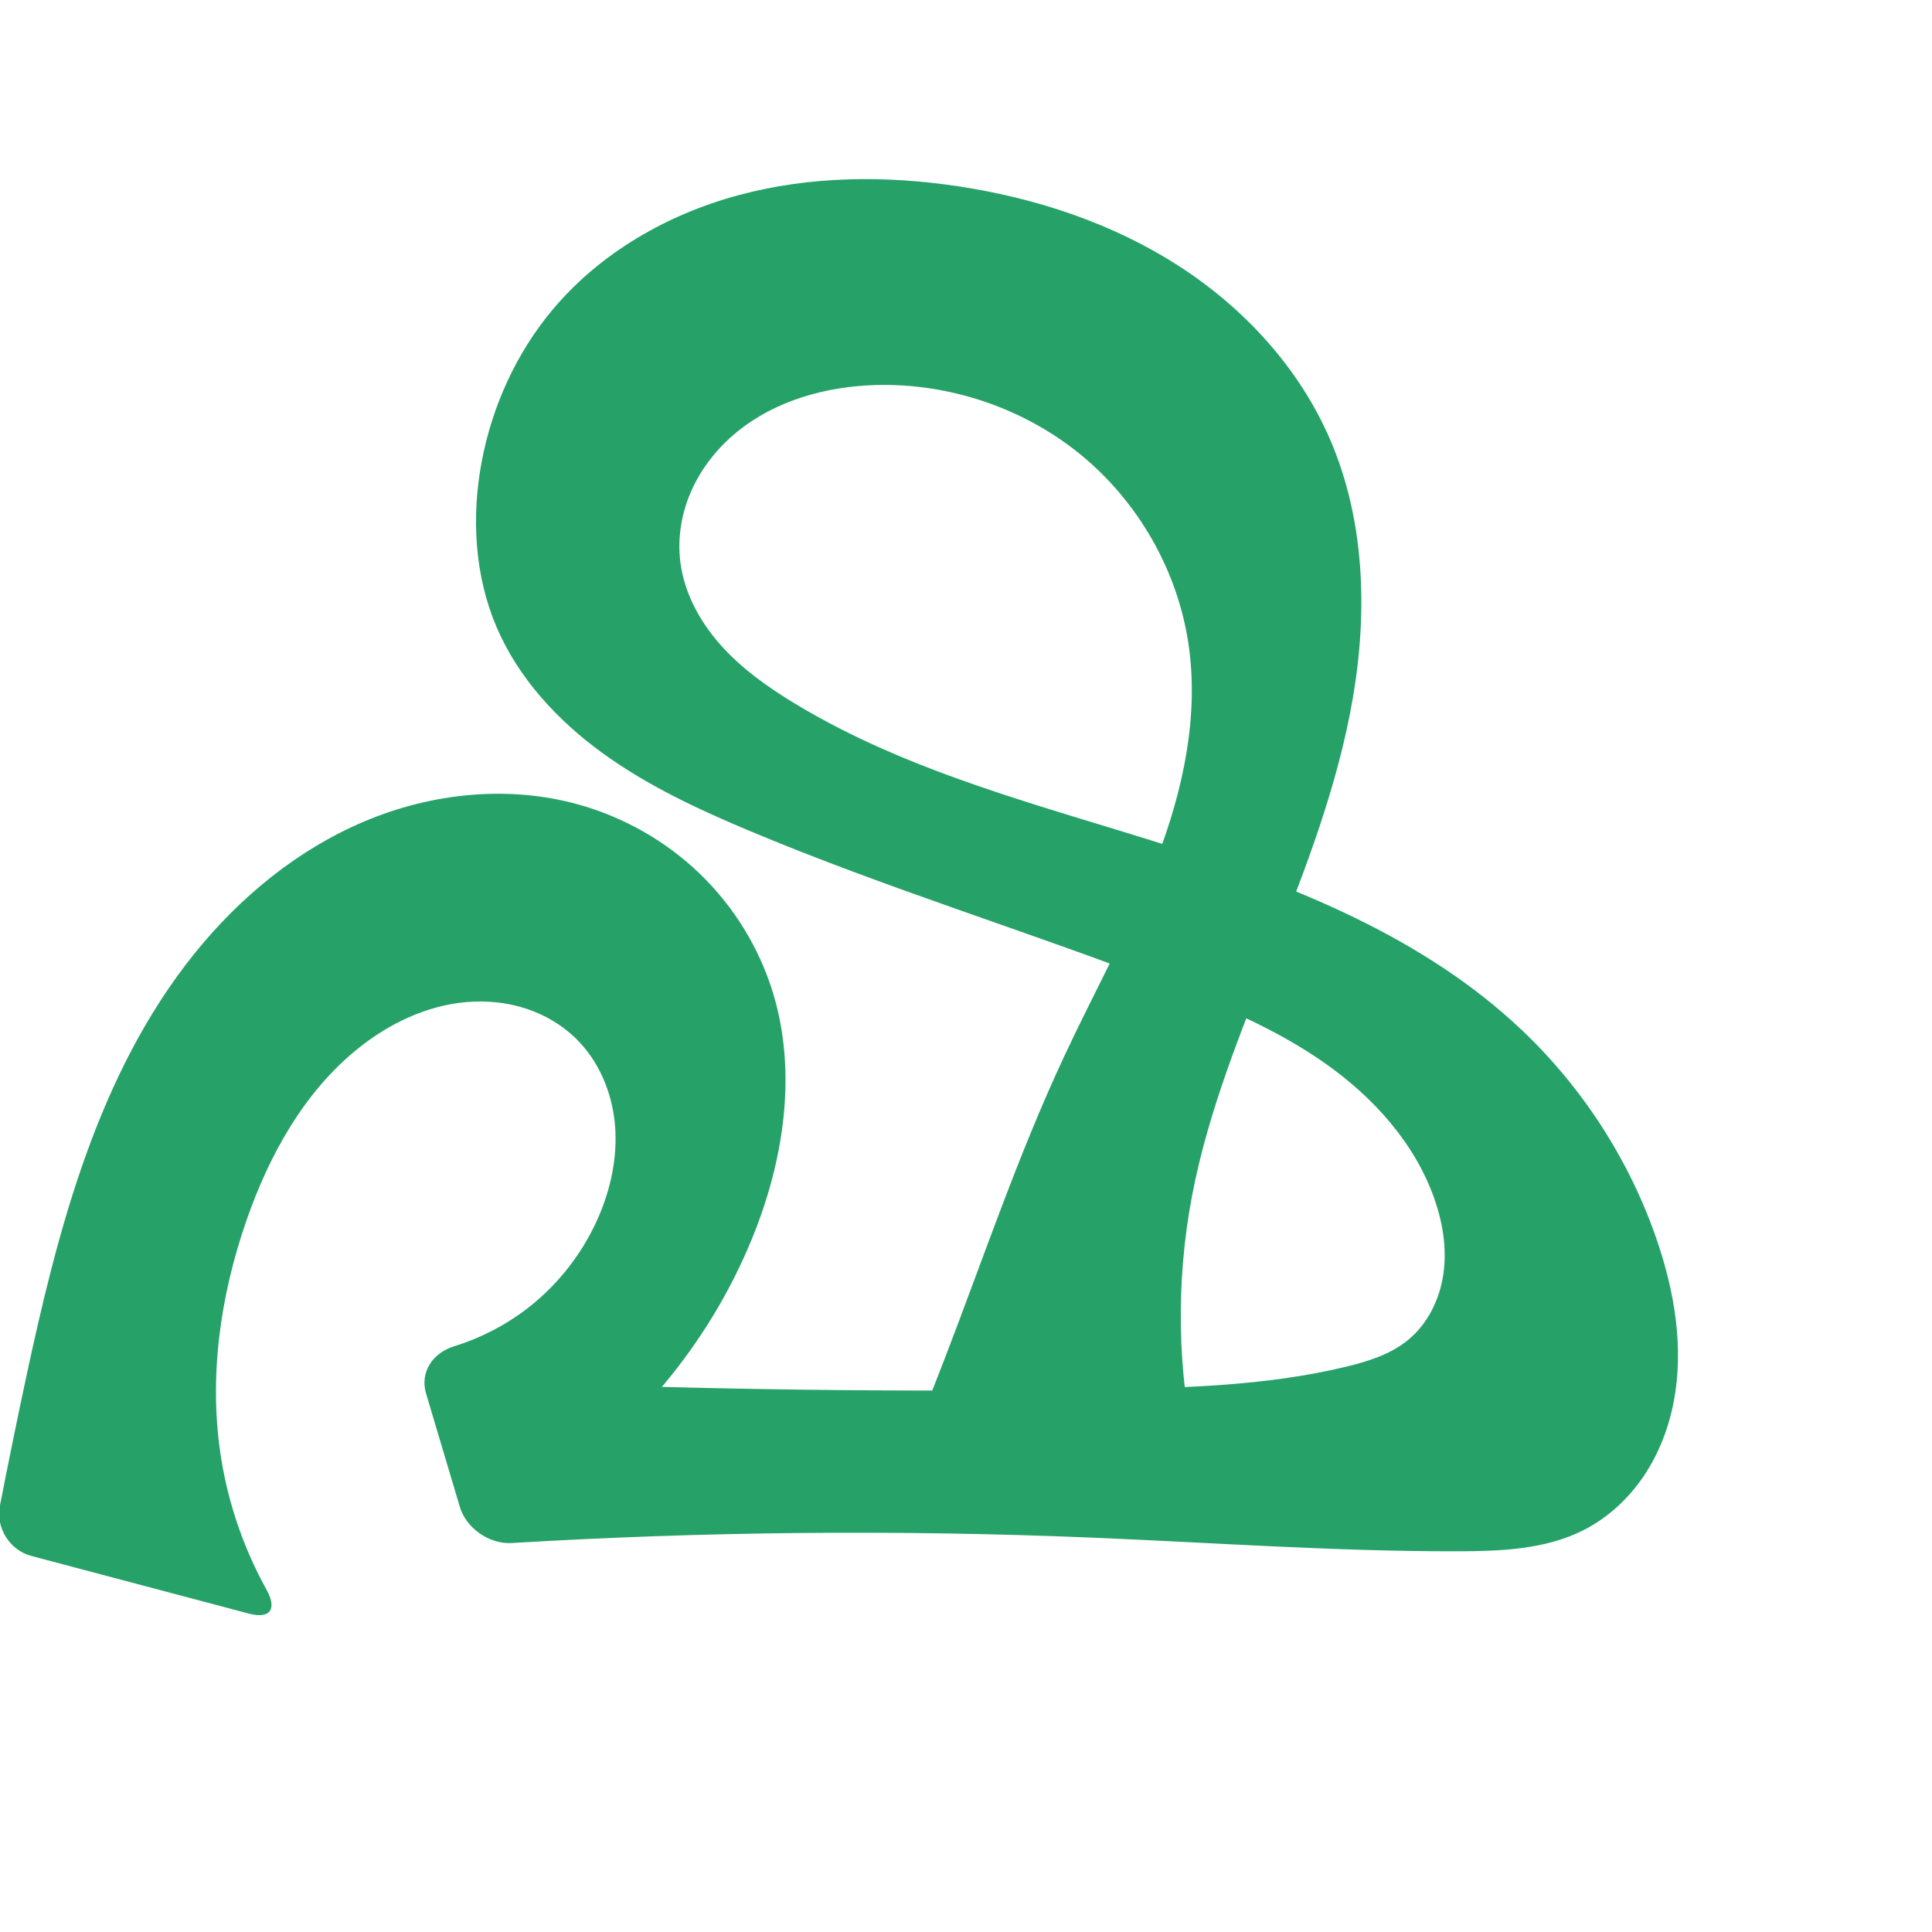
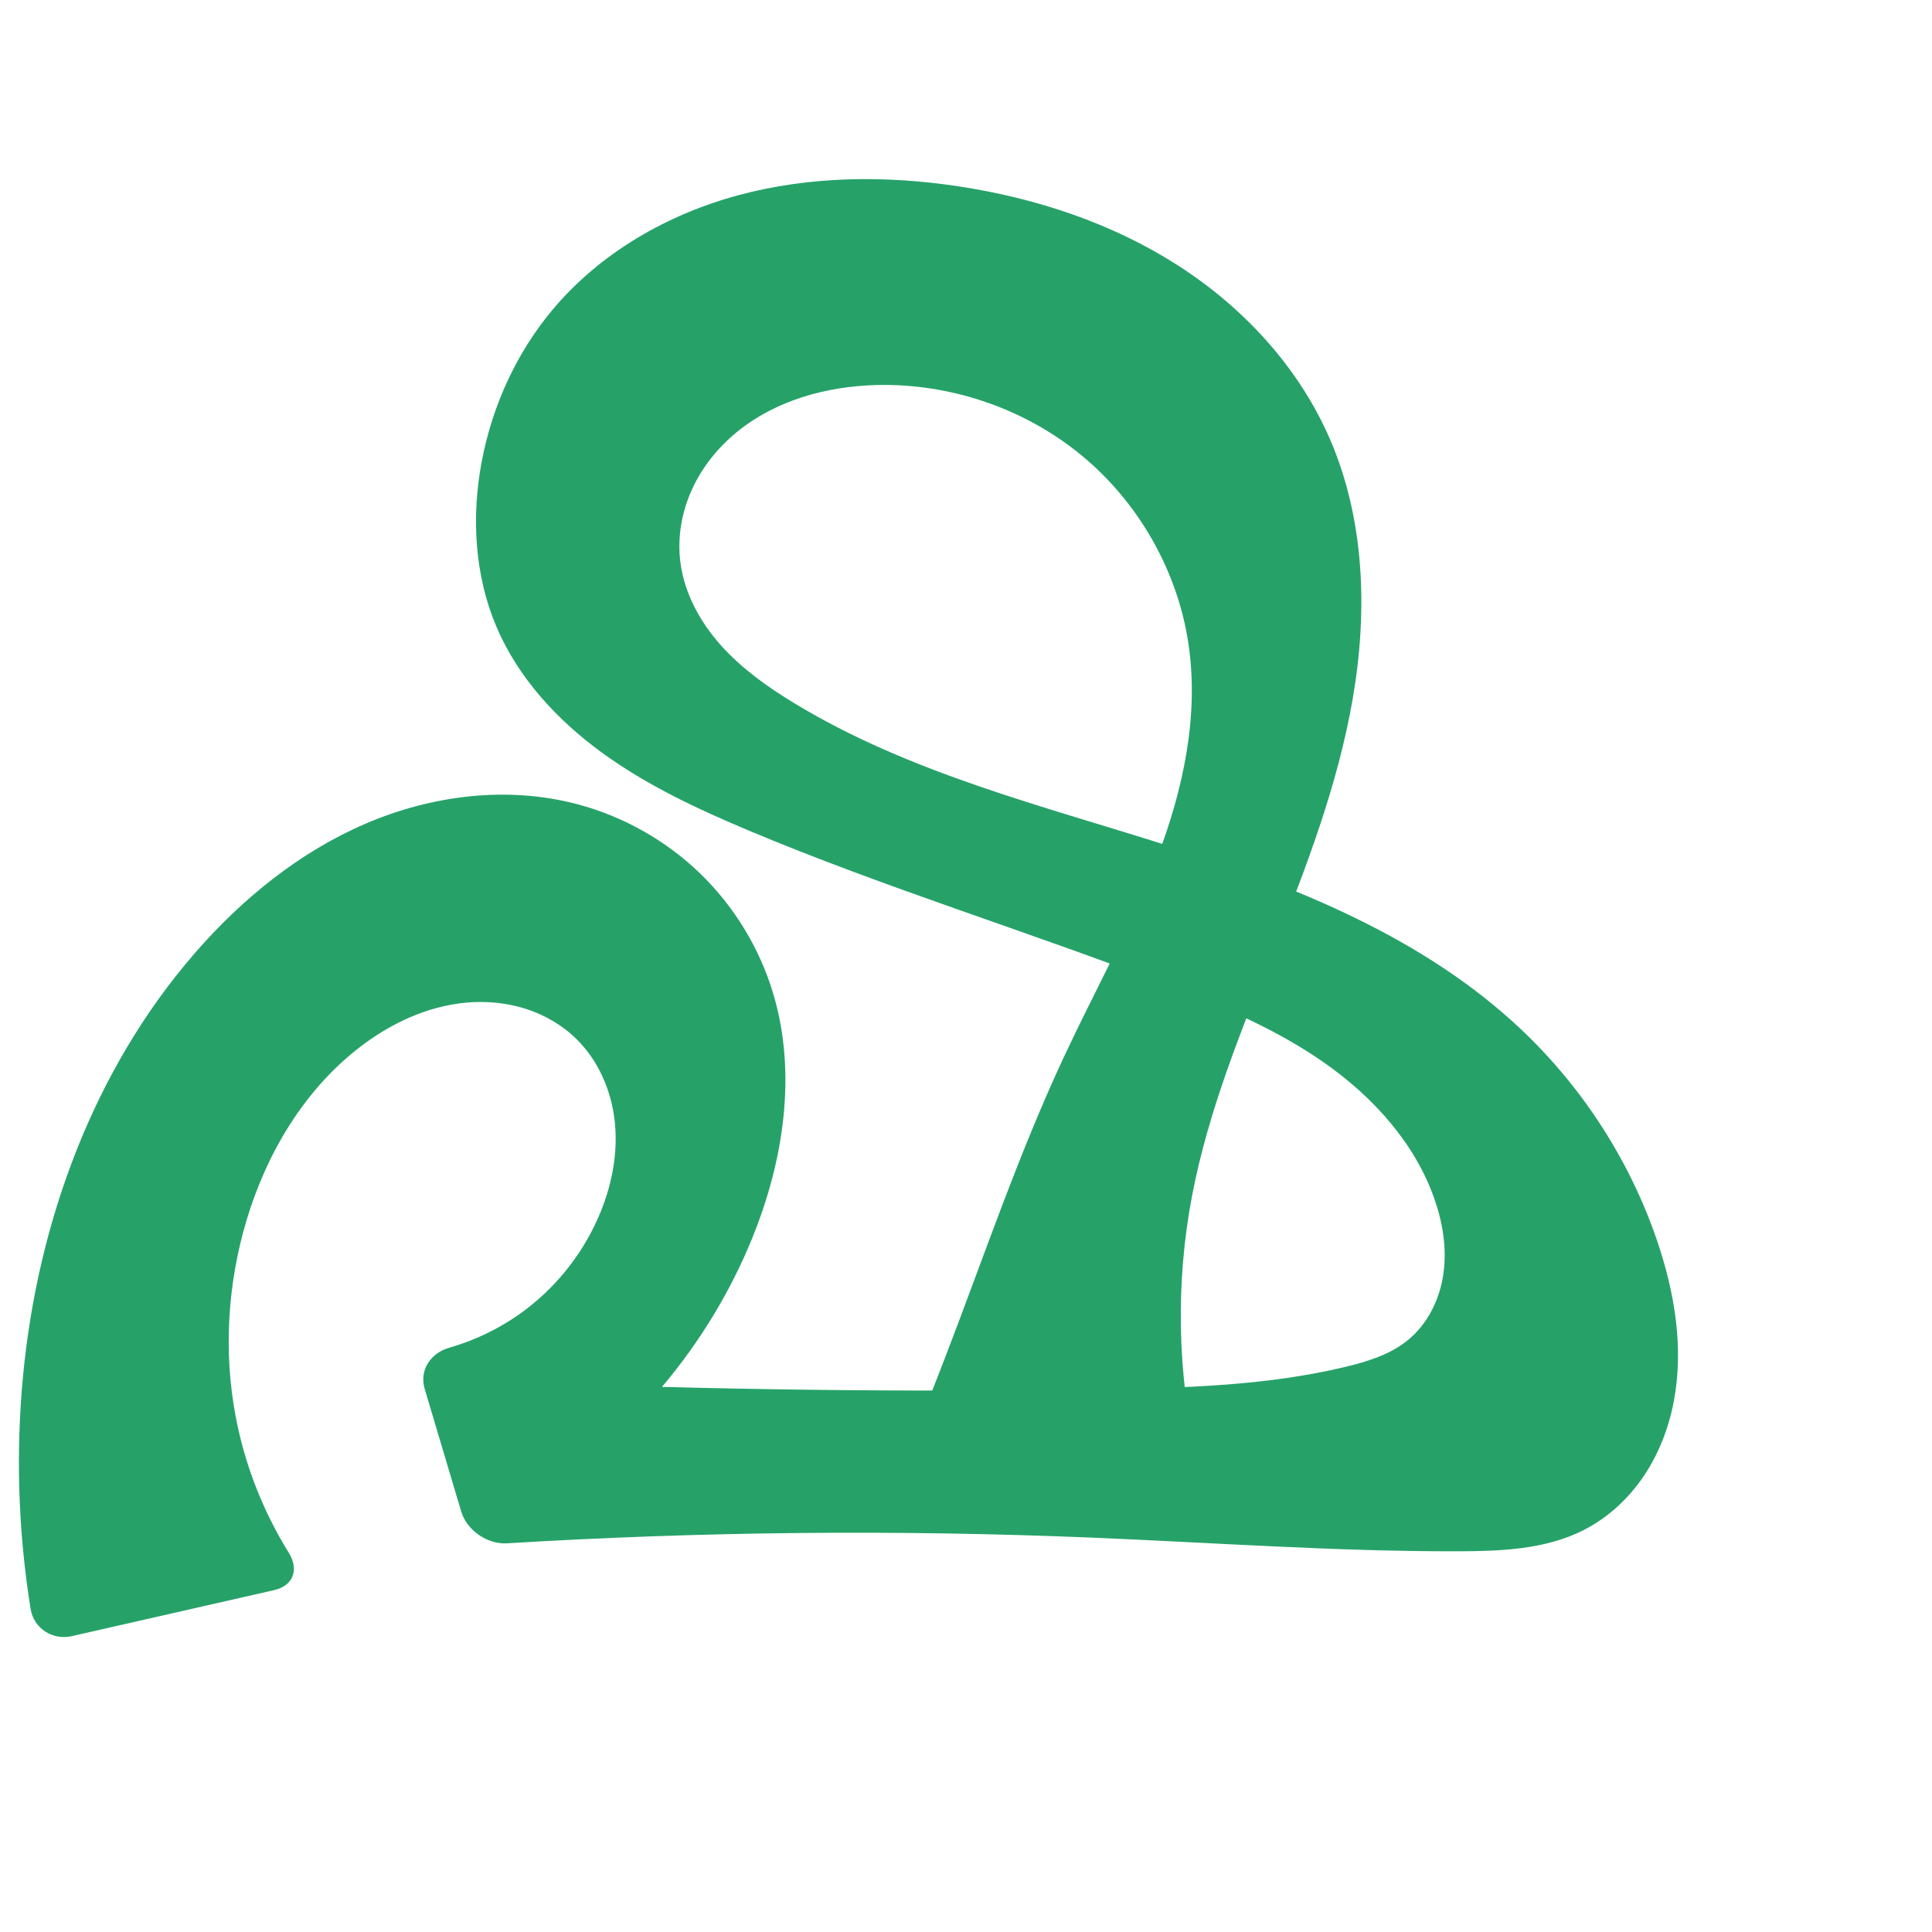
<svg xmlns="http://www.w3.org/2000/svg" xml:space="preserve" width="1000" height="1000" version="1.1" style="clip-rule:evenodd;fill-rule:evenodd;image-rendering:optimizeQuality;shape-rendering:geometricPrecision;text-rendering:geometricPrecision" viewBox="0 0 1000 1000" id="svg10">
  <defs id="defs4">
    <style type="text/css" id="style2">
   
    .fil0 {fill:#EF7F1A;fill-rule:nonzero}
   
  </style>
  </defs>
-   <path style="display:inline;fill:#26a269;fill-rule:nonzero;stroke:none;stroke-width:1.973px;stroke-linecap:butt;stroke-linejoin:miter;stroke-opacity:1" d="m 13.177,714.577 c 16.707,-78.217 37.331,-158.664 87.456,-220.991 23.547,-29.279 53.465,-53.879 88.085,-68.479 34.62,-14.601 74.058,-18.789 110.282,-8.809 23.569,6.494 45.504,18.893 63.123,35.842 17.618,16.949 30.873,38.421 37.99,61.809 12.638,41.53 5.551,87.049 -10.894,127.223 C 366.952,695.569 327.566,742.811 278.063,774.5 l -15.105,-59.358 c 103.131,4.272 206.386,5.572 309.592,3.898 41.527,-0.674 83.407,-1.875 123.798,-11.545 11.525,-2.759 23.222,-6.373 32.398,-13.873 10.258,-8.383 16.464,-21.113 18.344,-34.227 1.88,-13.114 -0.313,-26.581 -4.717,-39.075 C 732.26,591.626 710.824,567.959 685.955,550.433 661.086,532.907 632.771,520.965 604.394,509.994 532.532,482.21 458.634,459.755 387.603,429.911 361.139,418.792 334.91,406.548 311.693,389.668 c -23.217,-16.879 -43.441,-38.748 -54.696,-65.154 -11.366,-26.67 -13.044,-56.879 -7.706,-85.375 5.4,-28.832 17.928,-56.41 36.767,-78.894 24.582,-29.339 59.32,-49.301 96.28,-59.25 36.96,-9.95 76.076,-10.271 113.919,-4.528 40.008,6.071 79.303,19.018 113.367,40.861 34.064,21.843 62.717,52.884 78.777,90.026 18.044,41.729 19.527,89.157 11.831,133.964 -7.696,44.807 -24.105,87.595 -40.934,129.829 -16.614,41.692 -33.835,83.522 -42.253,127.606 -8.567,44.86 -7.752,91.489 2.378,136.022 l -153.388,5.421 c 8.088,-19.229 15.875,-38.584 23.357,-58.055 19.878,-51.728 37.641,-104.358 61.058,-154.584 16.057,-34.439 34.754,-67.707 48.342,-103.193 13.588,-35.485 21.975,-73.966 16.288,-111.536 -5.716,-37.759 -25.982,-73.07 -55.494,-97.307 -29.512,-24.238 -67.961,-37.24 -106.136,-36.221 -25.7,0.686 -51.85,7.911 -71.805,24.122 -9.977,8.105 -18.264,18.38 -23.566,30.09 -5.301,11.711 -7.555,24.864 -5.903,37.613 2.077,16.027 10.206,30.853 20.978,42.9 10.772,12.048 24.107,21.533 37.92,29.922 59.708,36.262 128.763,53.142 195.318,74.365 65.367,20.844 130.99,47.359 180.886,94.452 31.799,30.013 56.221,67.813 70.356,109.19 9.112,26.671 13.982,55.454 8.765,83.152 -2.608,13.849 -7.752,27.284 -15.638,38.963 -7.886,11.679 -18.559,21.562 -31.13,27.932 -19.858,10.063 -42.977,10.899 -65.239,10.943 -63.492,0.127 -126.883,-4.513 -190.322,-7.115 -99.707,-4.089 -199.621,-3.139 -299.232,2.844 -11.525,0.692 -23.535,-7.643 -26.83,-18.708 l -17.475,-58.671 c -3.296,-11.065 3.425,-21.03 14.443,-24.43 13.571,-4.187 26.406,-10.768 37.681,-19.405 16.808,-12.875 30.107,-30.287 38.106,-49.89 6.063,-14.859 9.107,-31.125 7.37,-47.08 -1.737,-15.954 -8.457,-31.554 -19.893,-42.814 -7.347,-7.234 -16.496,-12.568 -26.311,-15.726 -9.815,-3.158 -20.282,-4.162 -30.554,-3.269 -20.544,1.785 -39.967,11.093 -56.039,24.014 -27.828,22.374 -45.867,54.918 -57.637,88.629 -13.84,39.642 -19.882,82.529 -13.153,123.975 3.835,23.62 11.811,46.556 23.397,67.491 5.588,10.098 1.98,15.352 -9.18,12.394 L 16.208,805.355 C 5.047,802.398 -2.271,790.801 -0.066,779.468 4.151,757.798 8.566,736.166 13.177,714.577 Z" id="path1216-0" />
+   <path style="display:inline;fill:#26a269;fill-rule:nonzero;stroke:none;stroke-width:1.973px;stroke-linecap:butt;stroke-linejoin:miter;stroke-opacity:1" d="m 11.922,712.203 c 7.578,-79.557 36.366,-158.229 88.711,-218.617 24.506,-28.271 54.273,-52.512 88.647,-67.283 34.374,-14.771 73.565,-19.628 109.72,-10.005 23.647,6.294 45.647,18.691 63.257,35.682 17.61,16.991 30.788,38.542 37.856,61.969 12.537,41.552 5.513,87.042 -10.894,127.223 -22.221,54.421 -61.62,101.68 -111.156,133.328 l -15.105,-59.358 c 103.131,4.272 206.386,5.572 309.592,3.898 41.527,-0.674 83.407,-1.875 123.798,-11.545 11.525,-2.759 23.222,-6.373 32.398,-13.873 10.258,-8.383 16.464,-21.113 18.344,-34.227 1.88,-13.114 -0.313,-26.581 -4.717,-39.075 C 732.26,591.626 710.824,567.959 685.955,550.433 661.086,532.907 632.771,520.965 604.394,509.994 532.532,482.21 458.634,459.755 387.603,429.911 361.139,418.792 334.91,406.548 311.693,389.668 c -23.217,-16.879 -43.441,-38.748 -54.696,-65.154 -11.366,-26.67 -13.044,-56.879 -7.706,-85.375 5.4,-28.832 17.928,-56.41 36.767,-78.894 24.582,-29.339 59.32,-49.301 96.28,-59.25 36.96,-9.95 76.076,-10.271 113.919,-4.528 40.008,6.071 79.303,19.018 113.367,40.861 34.064,21.843 62.717,52.884 78.777,90.026 18.044,41.729 19.527,89.157 11.831,133.964 -7.696,44.807 -24.105,87.595 -40.934,129.829 -16.614,41.692 -33.835,83.522 -42.253,127.606 -8.567,44.86 -7.752,91.489 2.378,136.022 l -153.388,5.421 c 8.088,-19.229 15.875,-38.584 23.357,-58.055 19.878,-51.728 37.641,-104.358 61.058,-154.584 16.057,-34.439 34.754,-67.707 48.342,-103.193 13.588,-35.485 21.975,-73.966 16.288,-111.536 -5.716,-37.759 -25.982,-73.07 -55.494,-97.307 -29.512,-24.238 -67.961,-37.24 -106.136,-36.221 -25.7,0.686 -51.85,7.911 -71.805,24.122 -9.977,8.105 -18.264,18.38 -23.566,30.09 -5.301,11.711 -7.555,24.864 -5.903,37.613 2.077,16.027 10.206,30.853 20.978,42.9 10.772,12.048 24.107,21.533 37.92,29.922 59.708,36.262 128.763,53.142 195.318,74.365 65.367,20.844 130.99,47.359 180.886,94.452 31.799,30.013 56.221,67.813 70.356,109.19 9.112,26.671 13.982,55.454 8.765,83.152 -2.608,13.849 -7.752,27.284 -15.638,38.963 -7.886,11.679 -18.559,21.562 -31.13,27.932 -19.858,10.063 -42.977,10.899 -65.239,10.943 -63.492,0.127 -126.883,-4.513 -190.322,-7.115 -100.522,-4.122 -201.254,-3.123 -301.675,2.992 -10.175,0.62 -20.779,-6.741 -23.689,-16.511 L 219.835,718.949 c -2.91,-9.77 3.005,-18.595 12.792,-21.41 14.427,-4.15 28.084,-10.988 40.002,-20.118 16.804,-12.872 30.109,-30.266 38.135,-49.852 6.088,-14.858 9.164,-31.13 7.434,-47.094 -1.73,-15.964 -8.472,-31.578 -19.957,-42.799 -7.36,-7.191 -16.518,-12.469 -26.328,-15.574 -9.81,-3.105 -20.258,-4.062 -30.507,-3.149 -20.499,1.826 -39.863,11.057 -56.069,23.742 -28.194,22.067 -47.323,54.344 -57.637,88.629 -9.85,32.742 -12.082,67.831 -5.796,101.44 4.692,25.088 14.121,49.275 27.579,70.959 5.374,8.658 2.369,17.056 -7.572,19.317 L 37.143,846.868 C 27.203,849.129 17.474,842.865 15.851,832.802 9.43,792.987 8.097,752.352 11.922,712.203 Z" id="path1216-0" />
</svg>
